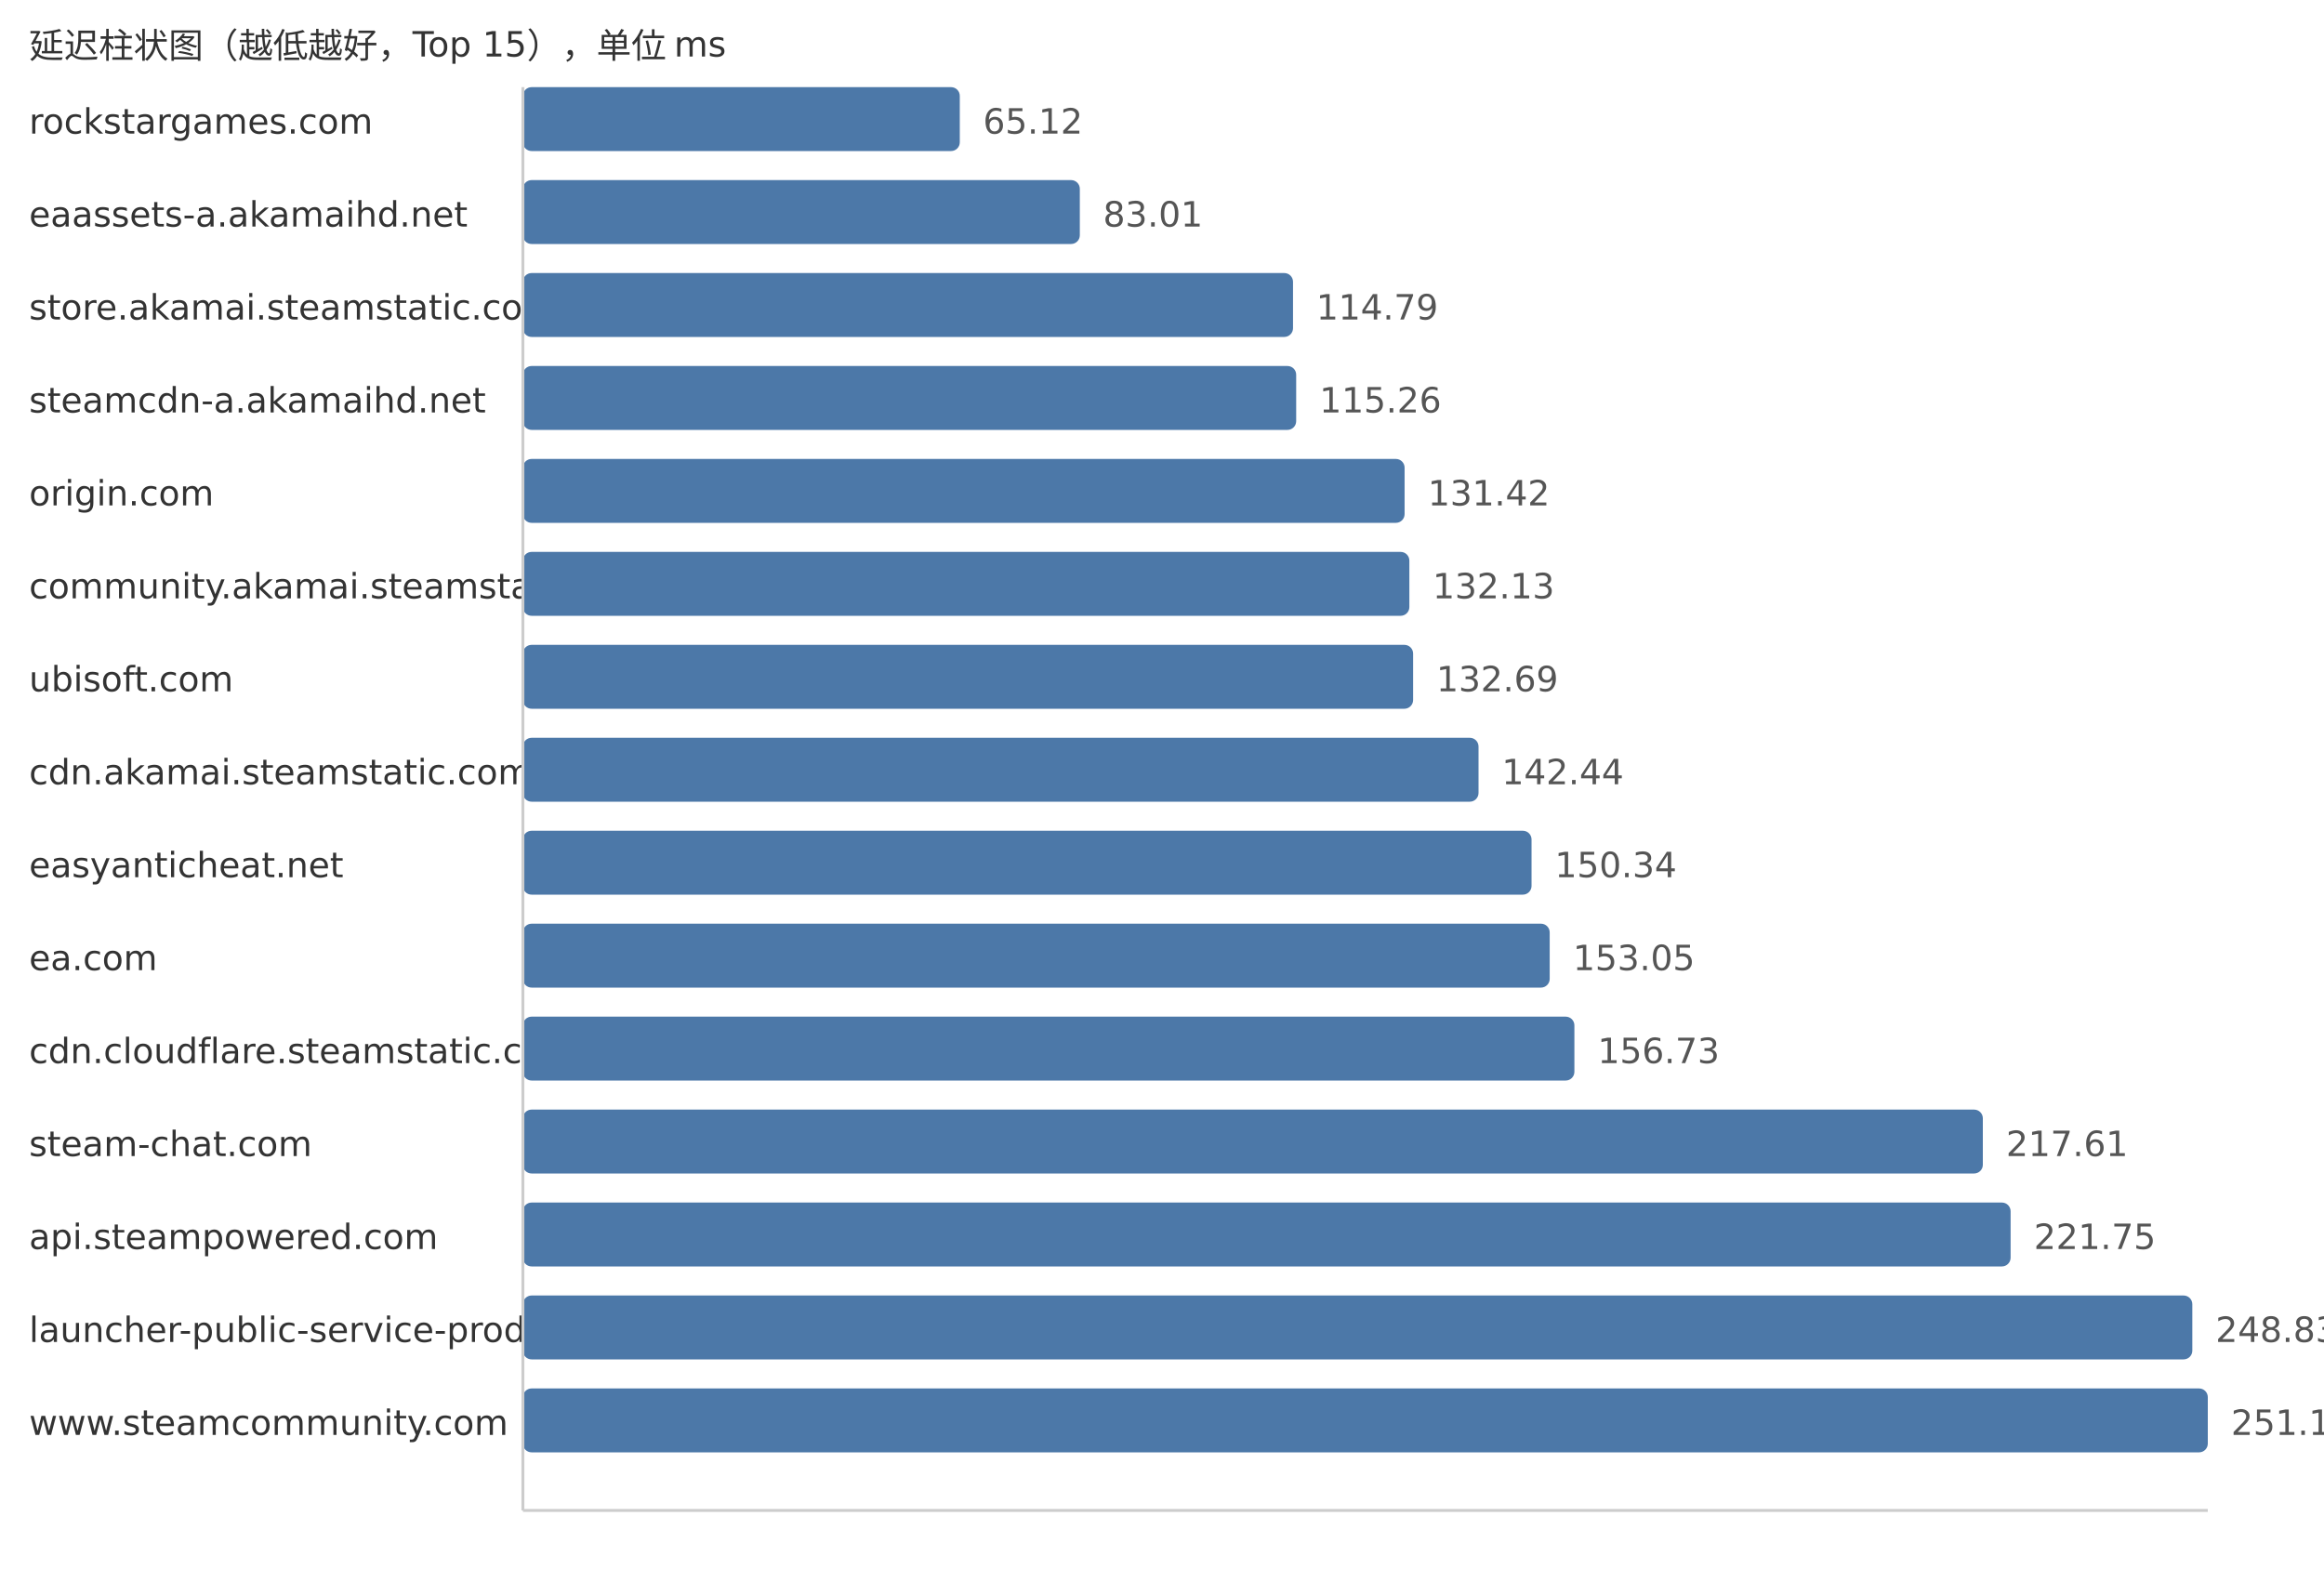
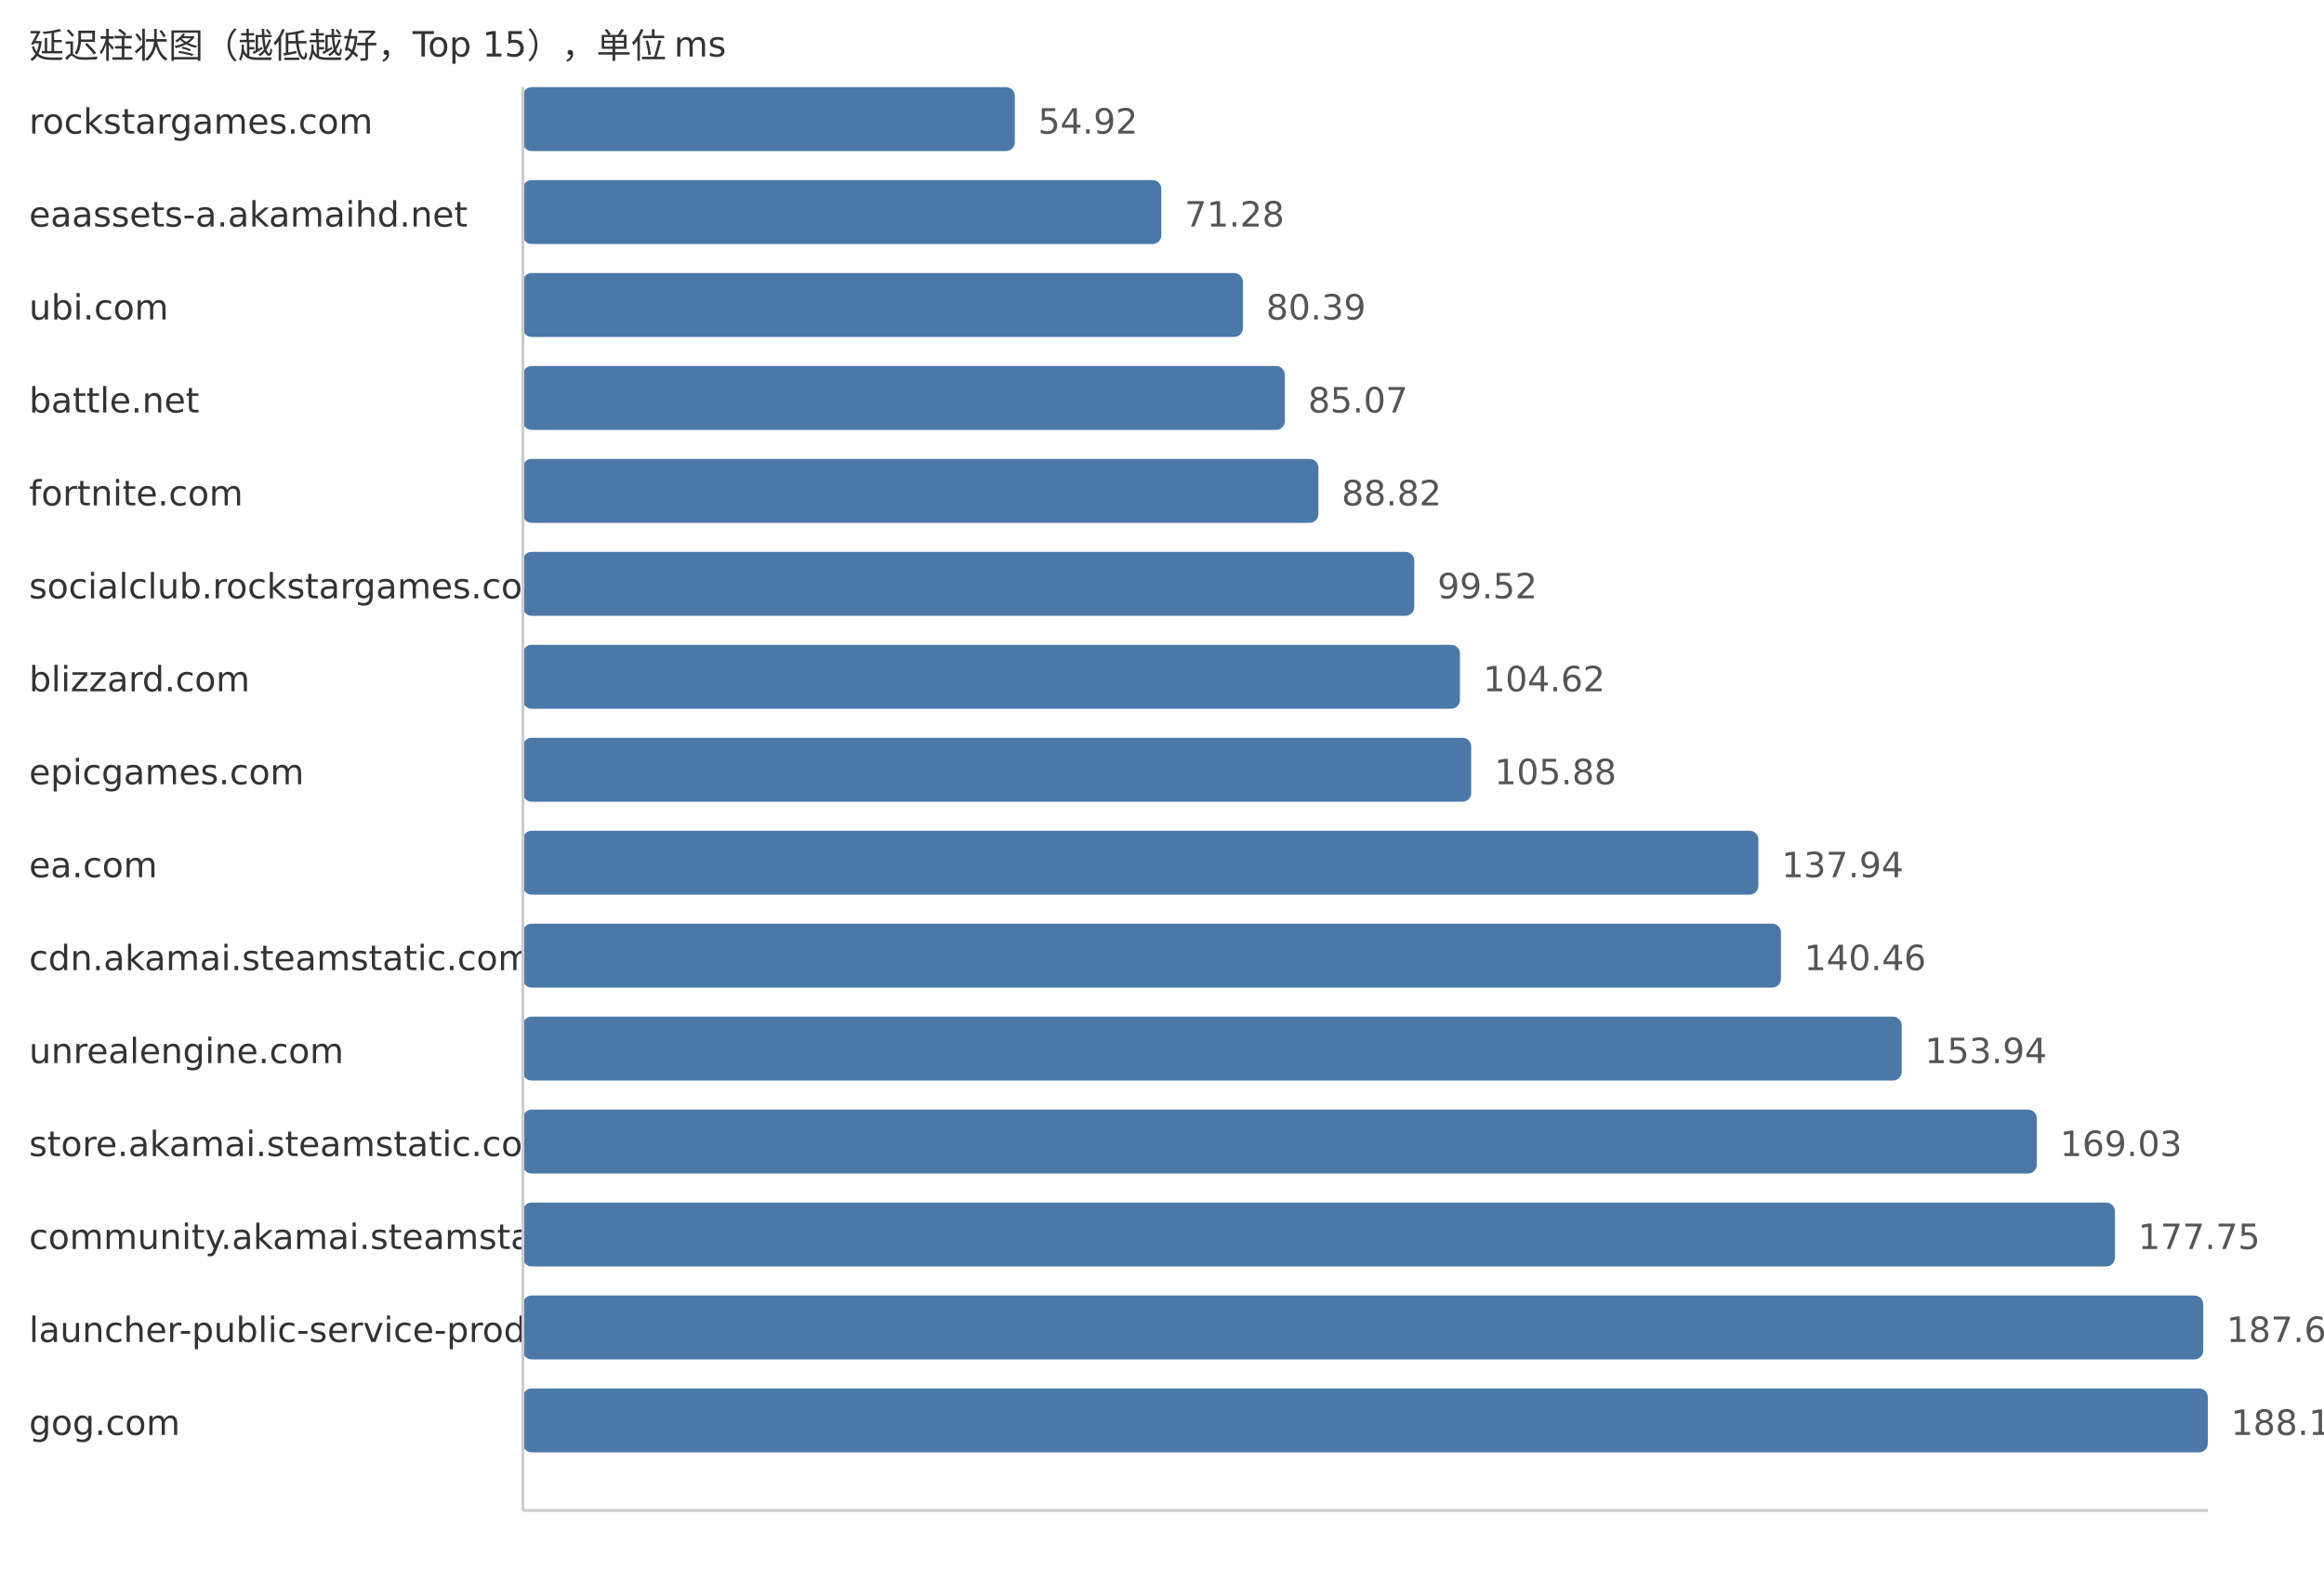
<svg xmlns="http://www.w3.org/2000/svg" width="800" height="540">
  <style> .label{font-family:DejaVu Sans,Verdana,Geneva,sans-serif;font-size:12px;fill:#333} .value{font-family:DejaVu Sans,Verdana,Geneva,sans-serif;font-size:12px;fill:#555} </style>
  <text x="10" y="20" class="label">延迟柱状图（越低越好，Top 15），单位 ms</text>
  <text x="10" y="46" class="label">rockstargames.com</text>
-   <rect x="180" y="30" width="150.39" height="22" fill="#4c78a8" rx="3" />
-   <text x="338.39" y="46" class="value">65.12</text>
+   <rect x="180" y="30" width="169.33" height="22" fill="#4c78a8" rx="3" />
+   <text x="357.33" y="46" class="value">54.92</text>
  <text x="10" y="78" class="label">eaassets-a.akamaihd.net</text>
-   <rect x="180" y="62" width="191.71" height="22" fill="#4c78a8" rx="3" />
-   <text x="379.71" y="78" class="value">83.01</text>
-   <text x="10" y="110" class="label">store.akamai.steamstatic.com</text>
-   <rect x="180" y="94" width="265.1" height="22" fill="#4c78a8" rx="3" />
-   <text x="453.1" y="110" class="value">114.79</text>
-   <text x="10" y="142" class="label">steamcdn-a.akamaihd.net</text>
-   <rect x="180" y="126" width="266.19" height="22" fill="#4c78a8" rx="3" />
-   <text x="454.19" y="142" class="value">115.26</text>
-   <text x="10" y="174" class="label">origin.com</text>
-   <rect x="180" y="158" width="303.51" height="22" fill="#4c78a8" rx="3" />
-   <text x="491.51" y="174" class="value">131.42</text>
-   <text x="10" y="206" class="label">community.akamai.steamstatic.com</text>
-   <rect x="180" y="190" width="305.15" height="22" fill="#4c78a8" rx="3" />
-   <text x="493.15" y="206" class="value">132.13</text>
-   <text x="10" y="238" class="label">ubisoft.com</text>
-   <rect x="180" y="222" width="306.44" height="22" fill="#4c78a8" rx="3" />
-   <text x="494.44" y="238" class="value">132.69</text>
-   <text x="10" y="270" class="label">cdn.akamai.steamstatic.com</text>
-   <rect x="180" y="254" width="328.96" height="22" fill="#4c78a8" rx="3" />
-   <text x="516.96" y="270" class="value">142.44</text>
-   <text x="10" y="302" class="label">easyanticheat.net</text>
-   <rect x="180" y="286" width="347.21" height="22" fill="#4c78a8" rx="3" />
-   <text x="535.21" y="302" class="value">150.34</text>
-   <text x="10" y="334" class="label">ea.com</text>
-   <rect x="180" y="318" width="353.46" height="22" fill="#4c78a8" rx="3" />
-   <text x="541.46" y="334" class="value">153.05</text>
-   <text x="10" y="366" class="label">cdn.cloudflare.steamstatic.com</text>
-   <rect x="180" y="350" width="361.96" height="22" fill="#4c78a8" rx="3" />
-   <text x="549.96" y="366" class="value">156.73</text>
-   <text x="10" y="398" class="label">steam-chat.com</text>
-   <rect x="180" y="382" width="502.56" height="22" fill="#4c78a8" rx="3" />
-   <text x="690.56" y="398" class="value">217.61</text>
-   <text x="10" y="430" class="label">api.steampowered.com</text>
-   <rect x="180" y="414" width="512.12" height="22" fill="#4c78a8" rx="3" />
-   <text x="700.12" y="430" class="value">221.75</text>
+   <rect x="180" y="62" width="219.77" height="22" fill="#4c78a8" rx="3" />
+   <text x="407.77" y="78" class="value">71.28</text>
+   <text x="10" y="110" class="label">ubi.com</text>
+   <rect x="180" y="94" width="247.85" height="22" fill="#4c78a8" rx="3" />
+   <text x="435.85" y="110" class="value">80.39</text>
+   <text x="10" y="142" class="label">battle.net</text>
+   <rect x="180" y="126" width="262.28" height="22" fill="#4c78a8" rx="3" />
+   <text x="450.28" y="142" class="value">85.07</text>
+   <text x="10" y="174" class="label">fortnite.com</text>
+   <rect x="180" y="158" width="273.84" height="22" fill="#4c78a8" rx="3" />
+   <text x="461.84" y="174" class="value">88.82</text>
+   <text x="10" y="206" class="label">socialclub.rockstargames.com</text>
+   <rect x="180" y="190" width="306.83" height="22" fill="#4c78a8" rx="3" />
+   <text x="494.83" y="206" class="value">99.52</text>
+   <text x="10" y="238" class="label">blizzard.com</text>
+   <rect x="180" y="222" width="322.56" height="22" fill="#4c78a8" rx="3" />
+   <text x="510.56" y="238" class="value">104.62</text>
+   <text x="10" y="270" class="label">epicgames.com</text>
+   <rect x="180" y="254" width="326.44" height="22" fill="#4c78a8" rx="3" />
+   <text x="514.44" y="270" class="value">105.88</text>
+   <text x="10" y="302" class="label">ea.com</text>
+   <rect x="180" y="286" width="425.29" height="22" fill="#4c78a8" rx="3" />
+   <text x="613.29" y="302" class="value">137.94</text>
+   <text x="10" y="334" class="label">cdn.akamai.steamstatic.com</text>
+   <rect x="180" y="318" width="433.06" height="22" fill="#4c78a8" rx="3" />
+   <text x="621.06" y="334" class="value">140.46</text>
+   <text x="10" y="366" class="label">unrealengine.com</text>
+   <rect x="180" y="350" width="474.62" height="22" fill="#4c78a8" rx="3" />
+   <text x="662.62" y="366" class="value">153.94</text>
+   <text x="10" y="398" class="label">store.akamai.steamstatic.com</text>
+   <rect x="180" y="382" width="521.14" height="22" fill="#4c78a8" rx="3" />
+   <text x="709.14" y="398" class="value">169.03</text>
+   <text x="10" y="430" class="label">community.akamai.steamstatic.com</text>
+   <rect x="180" y="414" width="548.03" height="22" fill="#4c78a8" rx="3" />
+   <text x="736.03" y="430" class="value">177.75</text>
  <text x="10" y="462" class="label">launcher-public-service-prod06.ol.epicgames.com</text>
-   <rect x="180" y="446" width="574.67" height="22" fill="#4c78a8" rx="3" />
-   <text x="762.67" y="462" class="value">248.83</text>
-   <text x="10" y="494" class="label">www.steamcommunity.com</text>
+   <rect x="180" y="446" width="578.43" height="22" fill="#4c78a8" rx="3" />
+   <text x="766.43" y="462" class="value">187.61</text>
+   <text x="10" y="494" class="label">gog.com</text>
  <rect x="180" y="478" width="580.0" height="22" fill="#4c78a8" rx="3" />
-   <text x="768.0" y="494" class="value">251.14</text>
+   <text x="768.0" y="494" class="value">188.12</text>
  <line x1="180" y1="30" x2="180" y2="520" stroke="#ccc" />
  <line x1="180" y1="520" x2="760" y2="520" stroke="#ccc" />
</svg>
